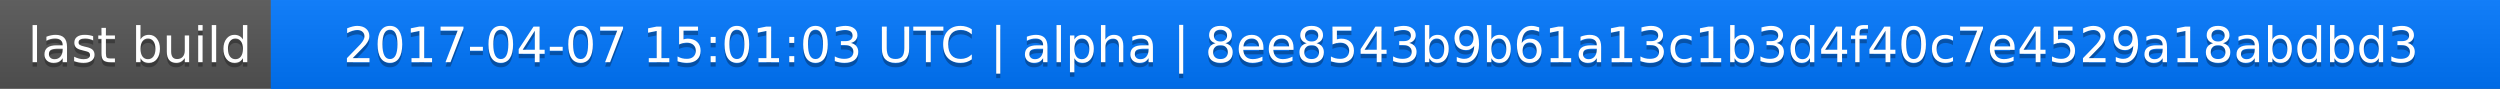
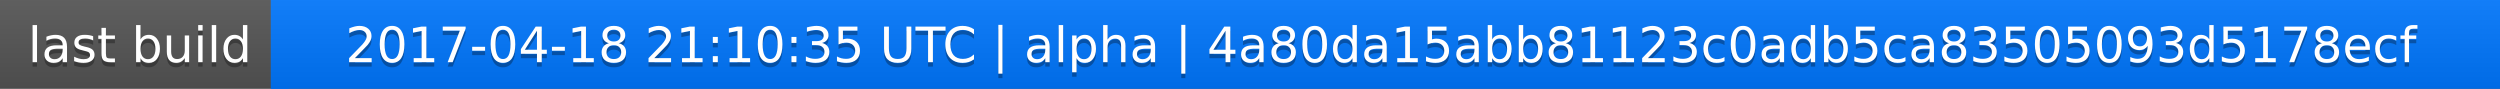
<svg xmlns="http://www.w3.org/2000/svg" width="563" height="20">
  <linearGradient id="a" x2="0" y2="100%">
    <stop offset="0" stop-color="#bbb" stop-opacity=".1" />
    <stop offset="1" stop-opacity=".1" />
  </linearGradient>
  <rect rx="0" width="563" height="20" fill="#555" />
  <rect rx="0" x="61" width="502" height="20" fill="#07f" />
  <path fill="#07f" d="M61 0h4v20h-4z" />
  <rect rx="0" width="563" height="20" fill="url(#a)" />
  <g fill="#fff" text-anchor="middle" font-family="DejaVu Sans,Verdana,Geneva,sans-serif" font-size="11">
    <text x="31.5" y="15" fill="#010101" fill-opacity=".3">last build</text>
    <text x="31.5" y="14">last build</text>
-     <text x="311" y="15" fill="#010101" fill-opacity=".3">2017-04-07 15:01:03 UTC | alpha | 8ee8543b9b61a13c1b3d4f40c7e4529a18abdbd3</text>
-     <text x="311" y="14">2017-04-07 15:01:03 UTC | alpha | 8ee8543b9b61a13c1b3d4f40c7e4529a18abdbd3</text>
+     <text x="311" y="15" fill="#010101" fill-opacity=".3">2017-04-18 21:10:35 UTC | alpha | 4a80da15abb81123c0adb5ca83505093d5178ecf</text>
+     <text x="311" y="14">2017-04-18 21:10:35 UTC | alpha | 4a80da15abb81123c0adb5ca83505093d5178ecf</text>
  </g>
</svg>
